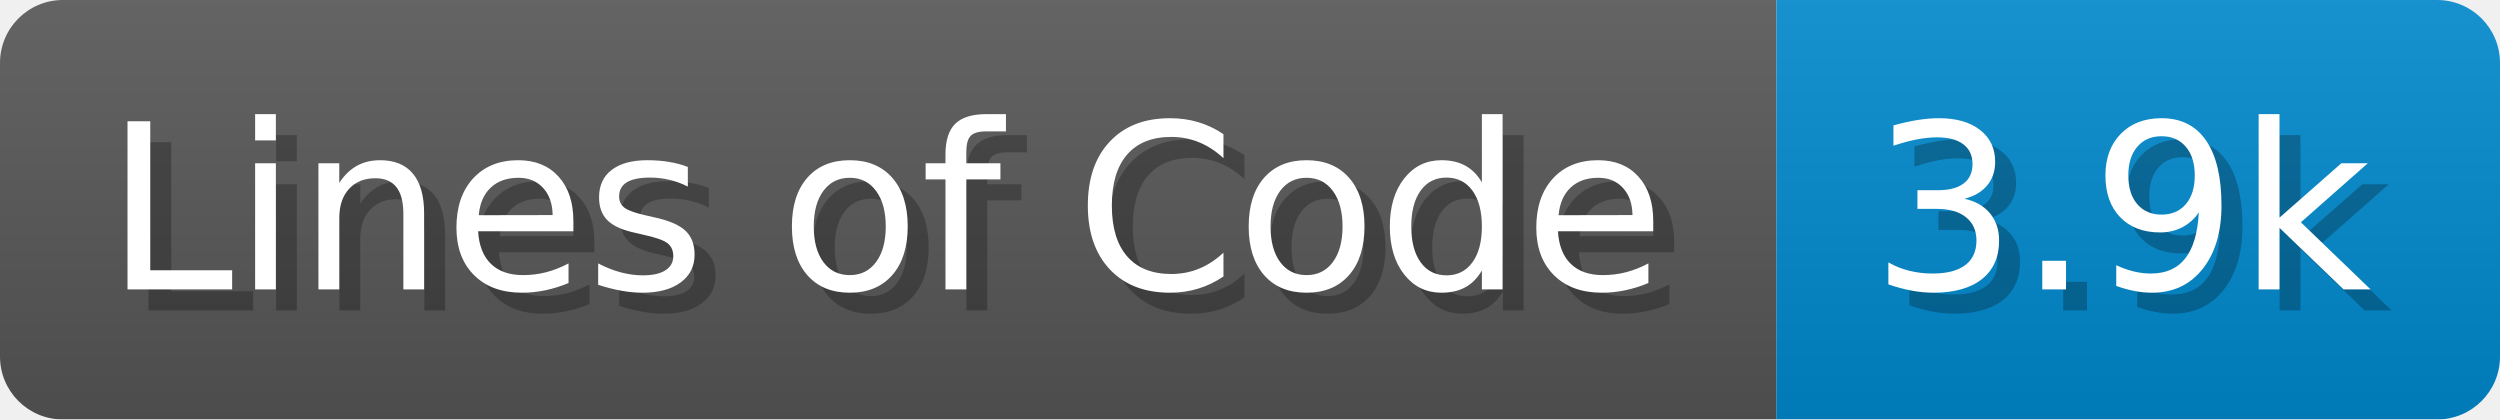
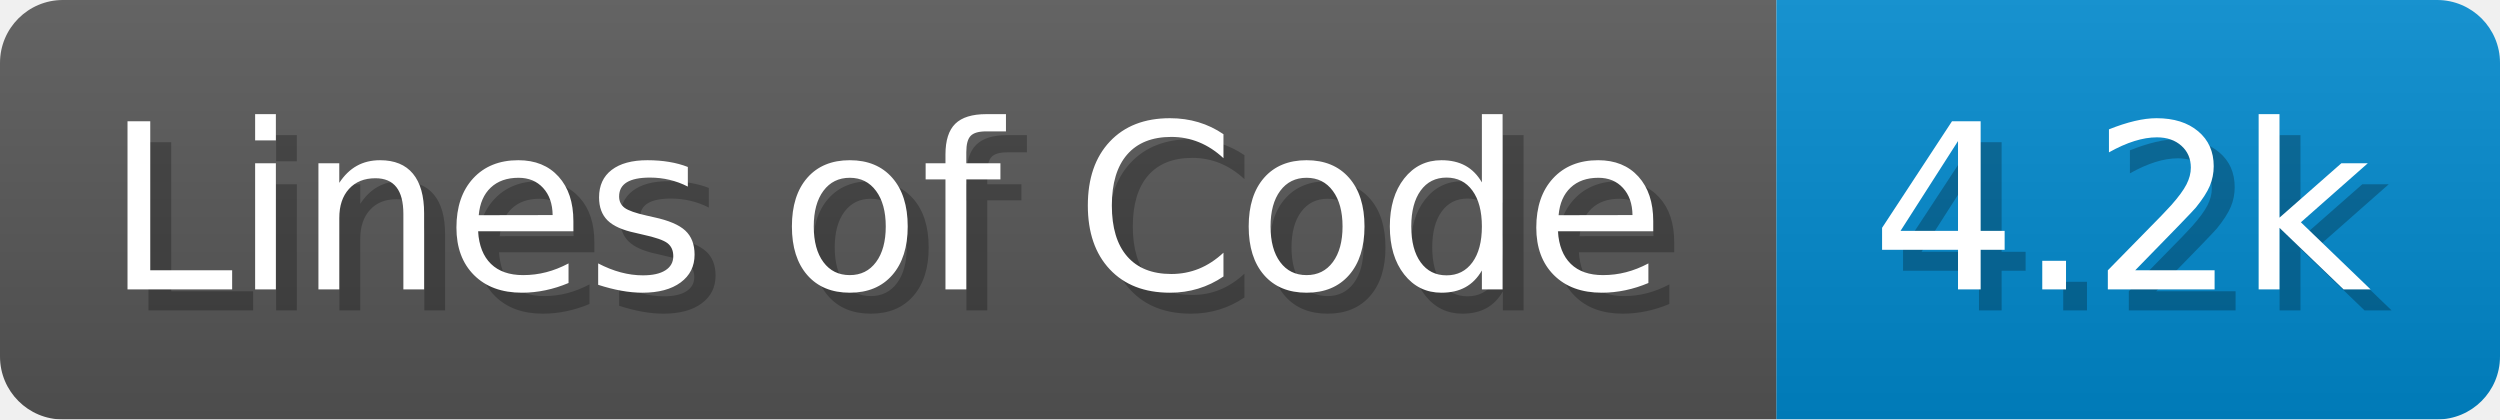
<svg xmlns="http://www.w3.org/2000/svg" width="119.2" height="20" viewBox="0 0 1192 200">
  <linearGradient id="a" x2="0" y2="100%">
    <stop offset="0" stop-opacity=".1" stop-color="#EEE" />
    <stop offset="1" stop-opacity=".1" />
  </linearGradient>
  <mask id="m">
    <rect width="1192" height="200" rx="30" fill="#FFF" />
  </mask>
  <g mask="url(#m)">
    <rect width="847" height="200" fill="#555" />
    <rect width="345" height="200" fill="#08C" x="847" />
    <rect width="1192" height="200" fill="url(#a)" />
  </g>
  <g fill="#fff" text-anchor="start" font-family="Verdana,DejaVu Sans,sans-serif" font-size="110">
    <text x="60" y="148" textLength="747" fill="#000" opacity="0.25">Lines of Code</text>
    <text x="50" y="138" textLength="747">Lines of Code</text>
-     <text x="902" y="148" textLength="245" fill="#000" opacity="0.25">3.9k</text>
-     <text x="892" y="138" textLength="245">3.9k</text>
+     <text x="902" y="148" textLength="245" fill="#000" opacity="0.25">4.2k</text>
+     <text x="892" y="138" textLength="245">4.2k</text>
  </g>
</svg>
